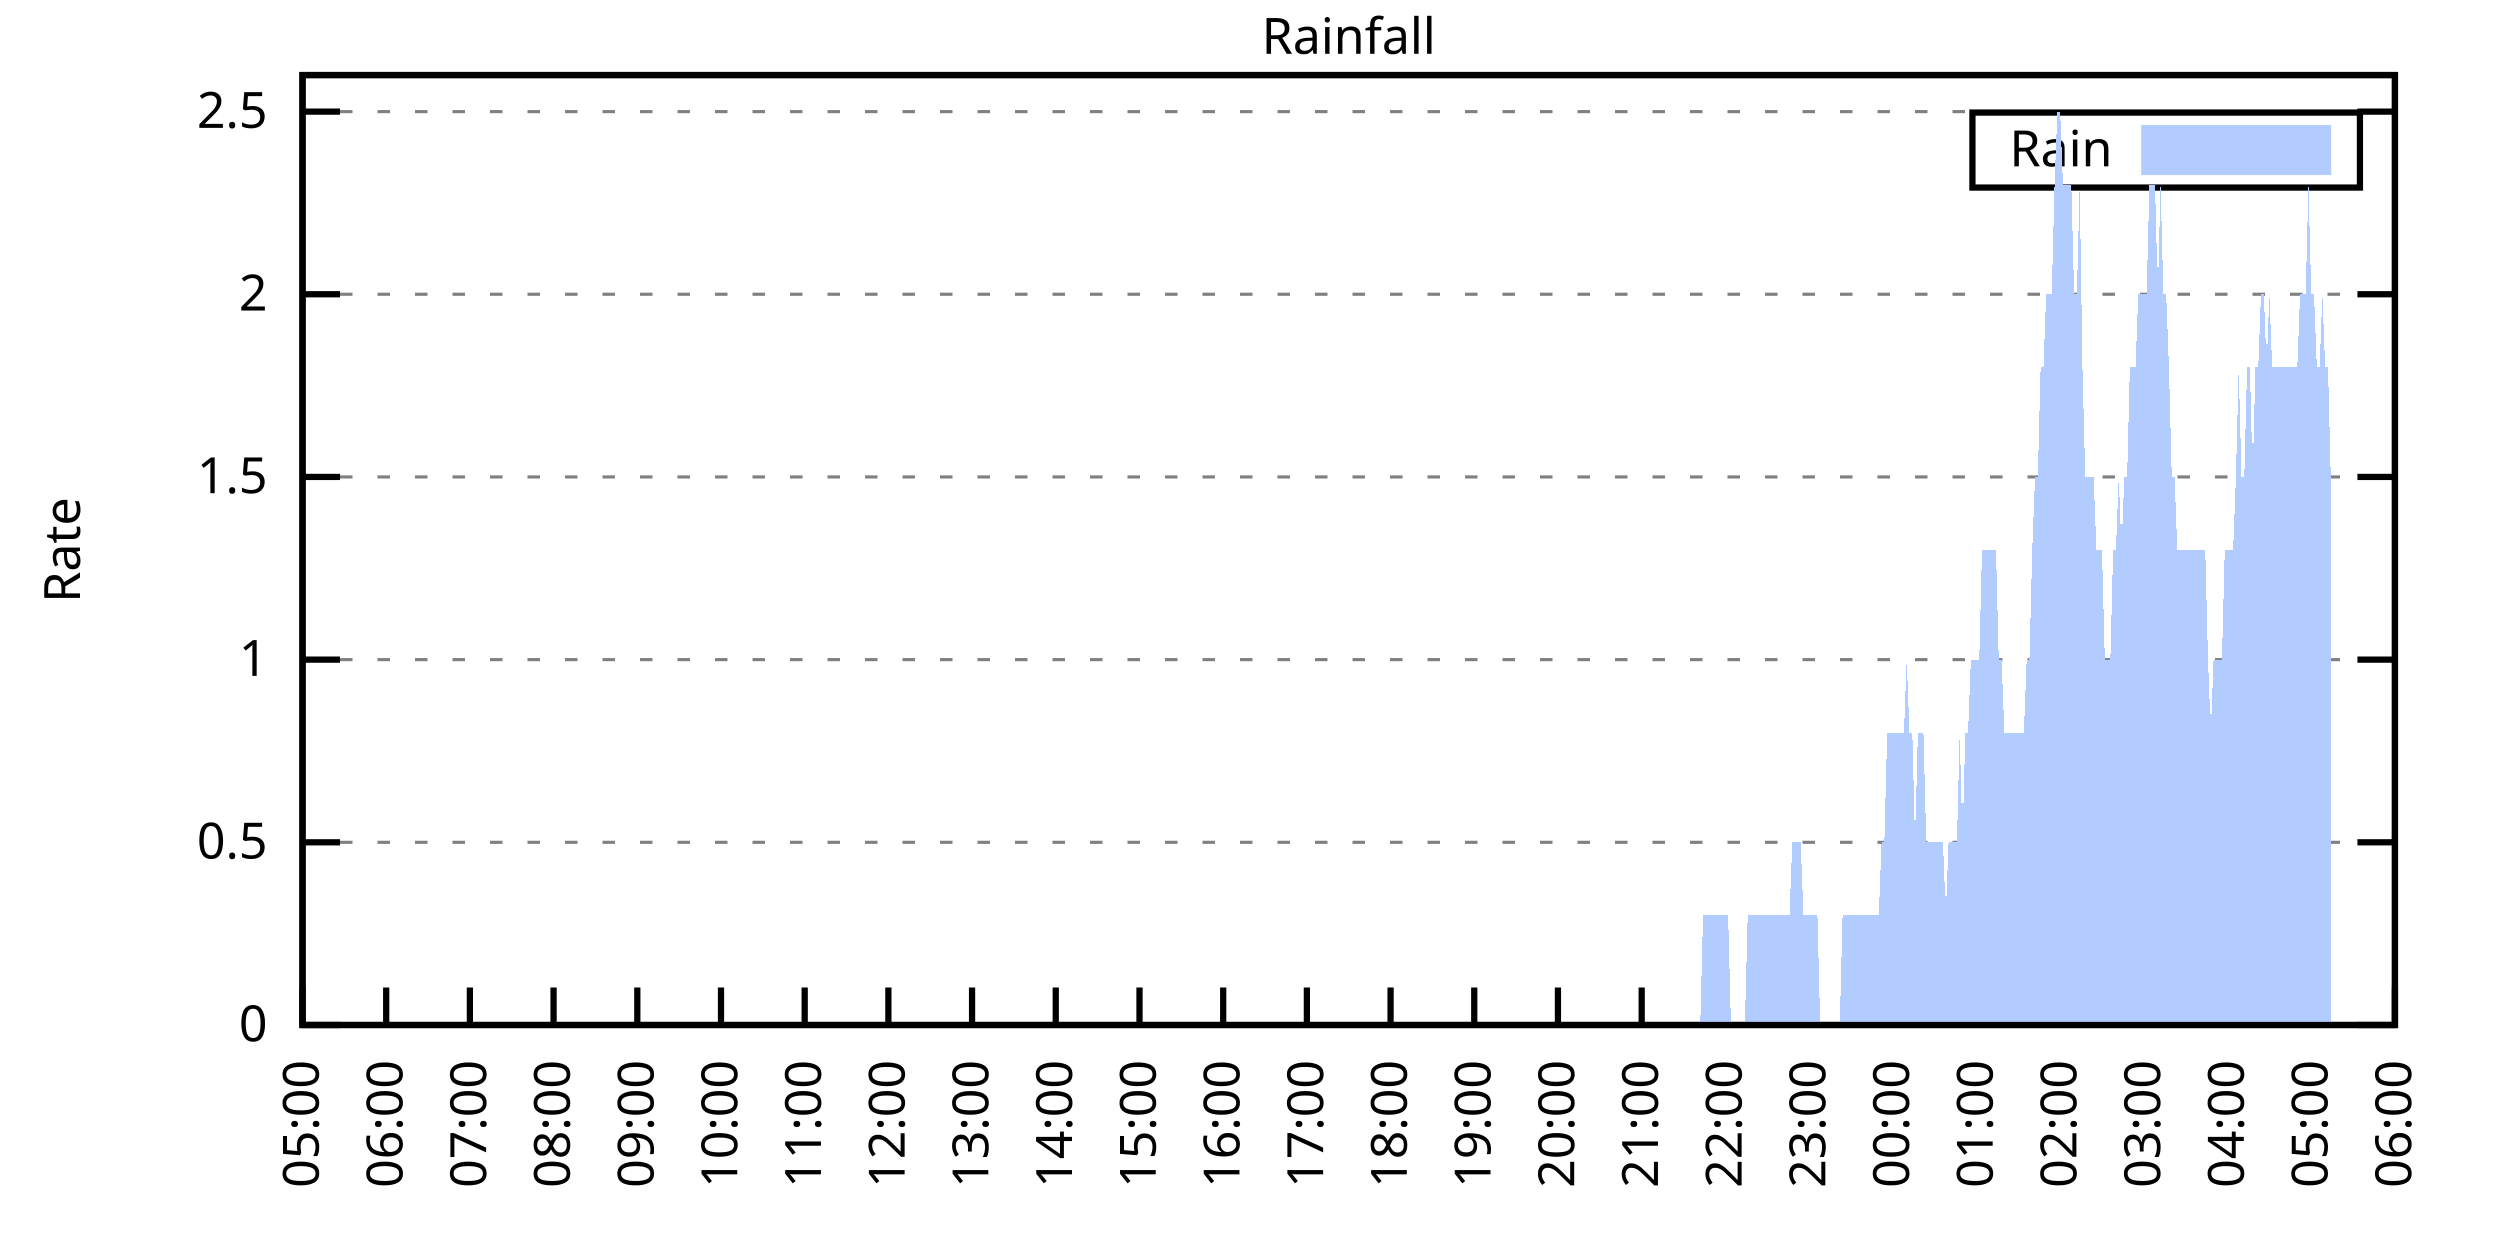
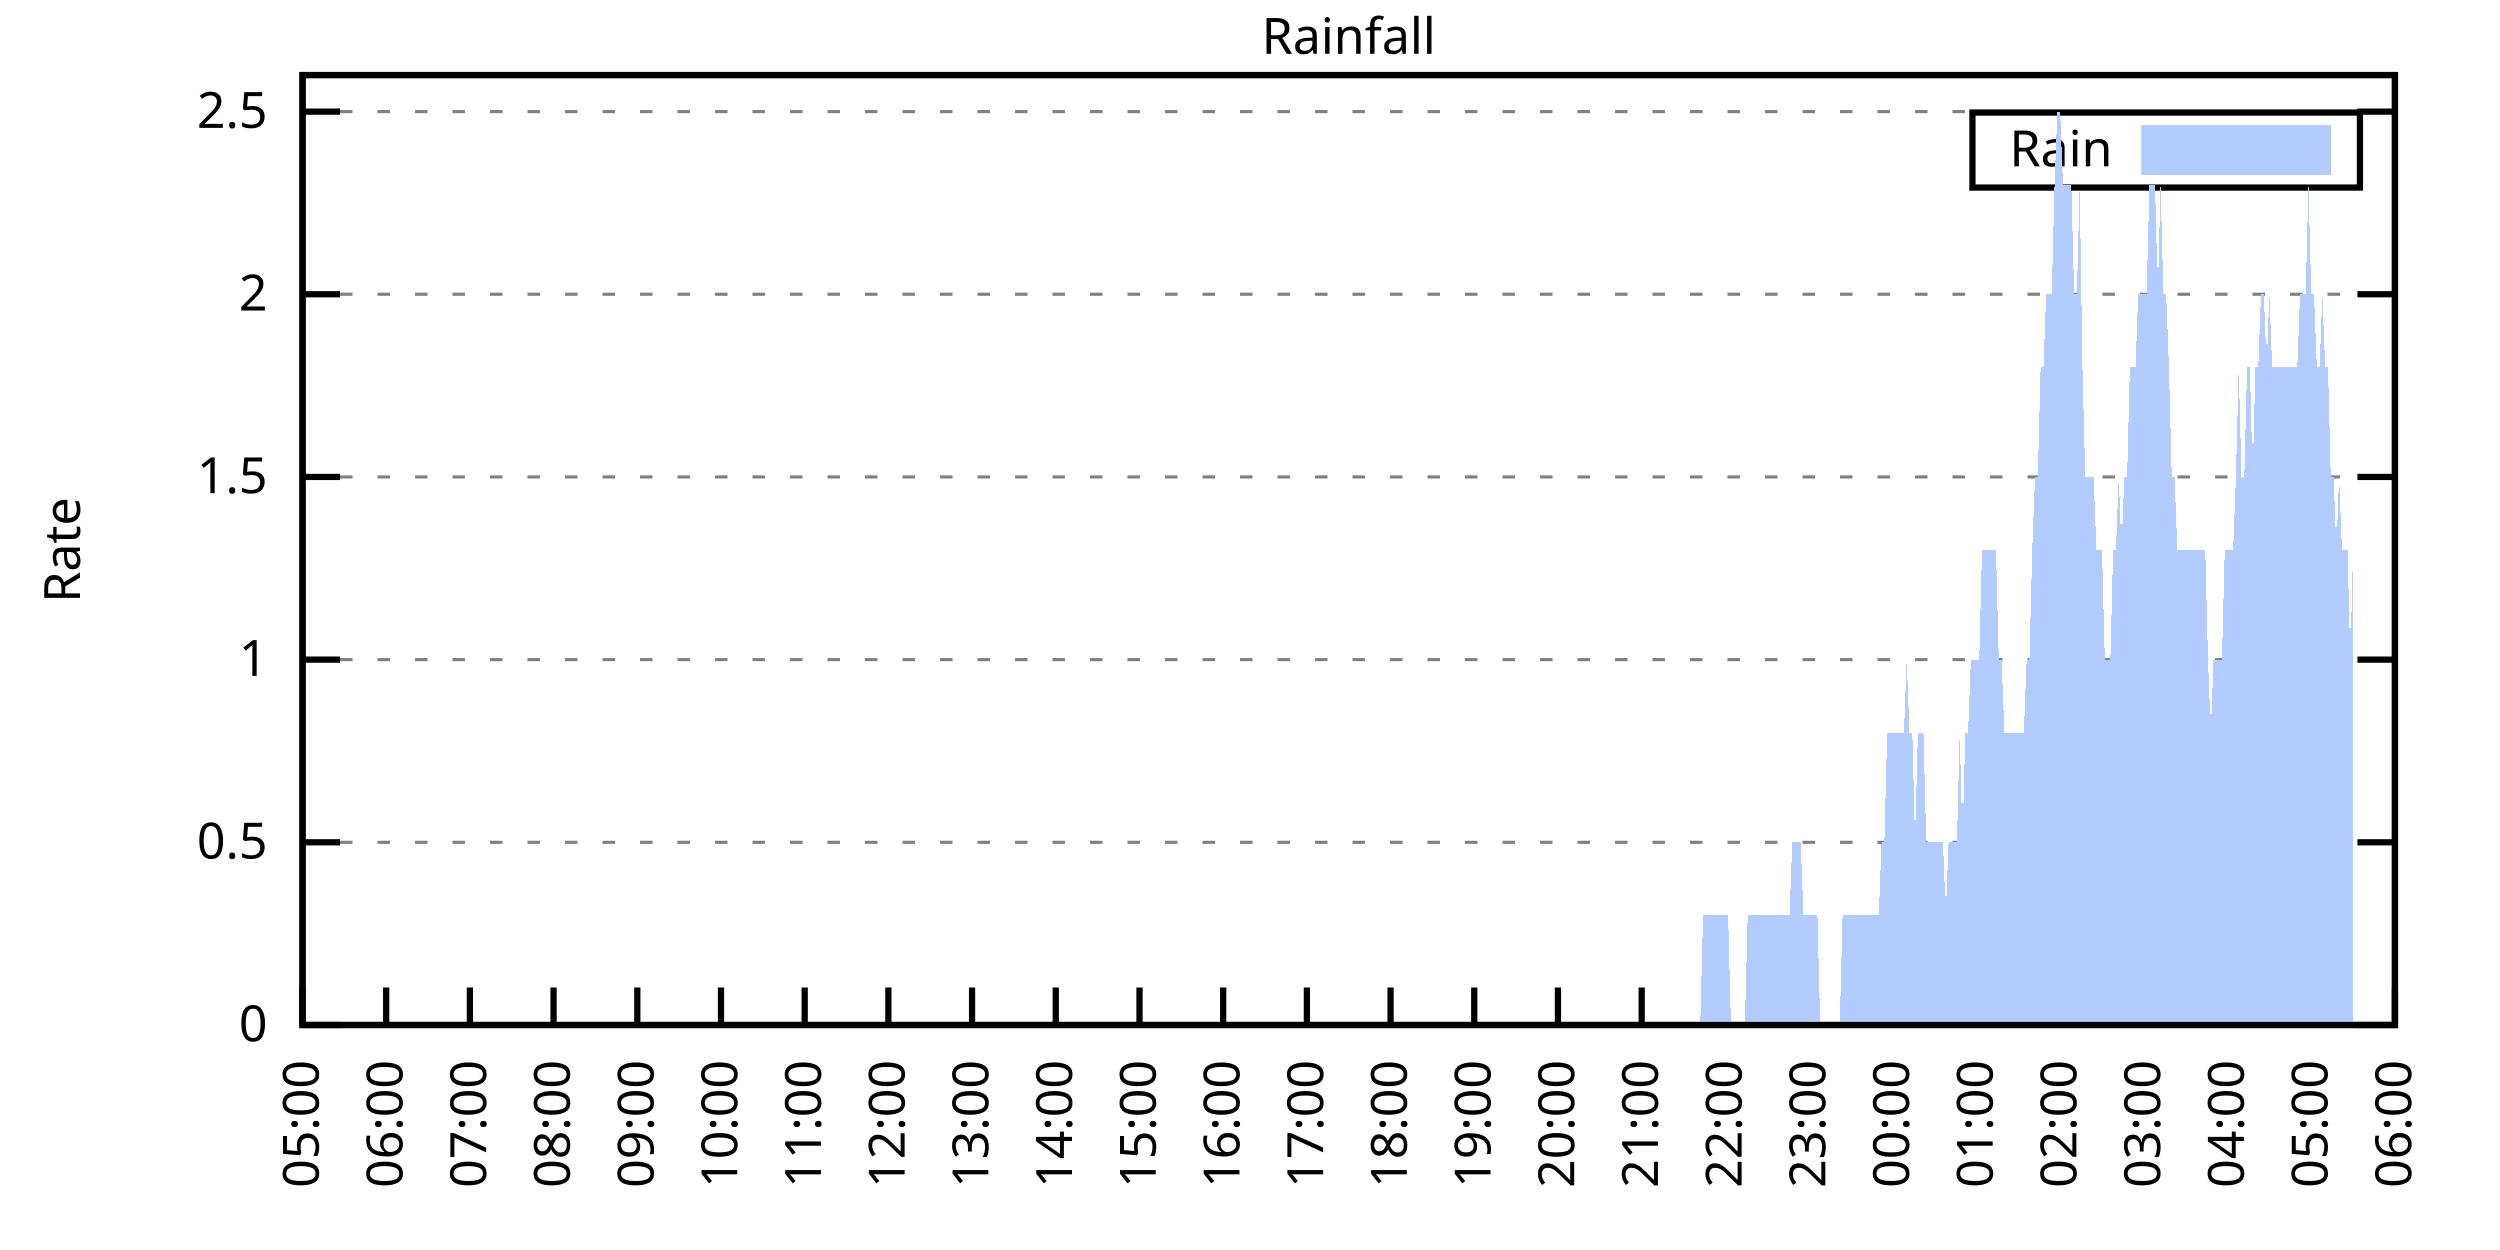
<svg xmlns="http://www.w3.org/2000/svg" xmlns:xlink="http://www.w3.org/1999/xlink" width="400" height="200" viewBox="0 0 400 200">
  <g id="gnuplot_canvas">
    <rect x="0" y="0" width="400" height="200" fill="none" />
    <defs>
      <circle id="gpDot" r="0.5" stroke-width="0.5" stroke="currentColor" />
      <path id="gpPt0" stroke-width="0.333" stroke="currentColor" d="M-1,0 h2 M0,-1 v2" />
      <path id="gpPt1" stroke-width="0.333" stroke="currentColor" d="M-1,-1 L1,1 M1,-1 L-1,1" />
      <path id="gpPt2" stroke-width="0.333" stroke="currentColor" d="M-1,0 L1,0 M0,-1 L0,1 M-1,-1 L1,1 M-1,1 L1,-1" />
      <rect id="gpPt3" stroke-width="0.333" stroke="currentColor" x="-1" y="-1" width="2" height="2" />
      <rect id="gpPt4" stroke-width="0.333" stroke="currentColor" fill="currentColor" x="-1" y="-1" width="2" height="2" />
      <circle id="gpPt5" stroke-width="0.333" stroke="currentColor" cx="0" cy="0" r="1" />
      <use xlink:href="#gpPt5" id="gpPt6" fill="currentColor" stroke="none" />
      <path id="gpPt7" stroke-width="0.333" stroke="currentColor" d="M0,-1.33 L-1.33,0.67 L1.33,0.67 z" />
      <use xlink:href="#gpPt7" id="gpPt8" fill="currentColor" stroke="none" />
      <use xlink:href="#gpPt7" id="gpPt9" stroke="currentColor" transform="rotate(180)" />
      <use xlink:href="#gpPt9" id="gpPt10" fill="currentColor" stroke="none" />
      <use xlink:href="#gpPt3" id="gpPt11" stroke="currentColor" transform="rotate(45)" />
      <use xlink:href="#gpPt11" id="gpPt12" fill="currentColor" stroke="none" />
      <path id="gpPt13" stroke-width="0.333" stroke="currentColor" d="M0,1.330 L1.265,0.411 L0.782,-1.067 L-0.782,-1.076 L-1.265,0.411 z" />
      <use xlink:href="#gpPt13" id="gpPt14" fill="currentColor" stroke="none" />
      <filter id="textbox" filterUnits="objectBoundingBox" x="0" y="0" height="1" width="1">
        <feFlood flood-color="white" flood-opacity="1" result="bgnd" />
        <feComposite in="SourceGraphic" in2="bgnd" operator="atop" />
      </filter>
      <filter id="greybox" filterUnits="objectBoundingBox" x="0" y="0" height="1" width="1">
        <feFlood flood-color="lightgrey" flood-opacity="1" result="grey" />
        <feComposite in="SourceGraphic" in2="grey" operator="atop" />
      </filter>
    </defs>
    <g fill="none" color="white" stroke="currentColor" stroke-width="1.00" stroke-linecap="butt" stroke-linejoin="miter">
</g>
    <g fill="none" color="black" stroke="currentColor" stroke-width="1.00" stroke-linecap="butt" stroke-linejoin="miter">
      <g stroke="none" shape-rendering="crispEdges">
        <polygon fill="rgb(255, 255, 255)" points="48.40,164.00 383.18,164.00 383.18,12.02 48.40,12.02 " />
      </g>
    </g>
    <g fill="none" color="black" stroke="currentColor" stroke-width="1.00" stroke-linecap="butt" stroke-linejoin="miter">
</g>
    <g fill="none" color="black" stroke="black" stroke-width="0.50" stroke-linecap="butt" stroke-linejoin="miter">
</g>
    <g fill="none" color="gray" stroke="currentColor" stroke-width="0.50" stroke-linecap="butt" stroke-linejoin="miter">
      <path stroke="gray" stroke-dasharray="2,4" class="gridline" d="M48.40,164.00 L383.19,164.00  " />
    </g>
    <g fill="none" color="gray" stroke="gray" stroke-width="1.00" stroke-linecap="butt" stroke-linejoin="miter">
</g>
    <g fill="none" color="black" stroke="currentColor" stroke-width="1.00" stroke-linecap="butt" stroke-linejoin="miter">
      <path stroke="black" d="M48.40,164.00 L54.40,164.00 M383.19,164.00 L377.19,164.00  " />
      <g transform="translate(42.80,166.60)" stroke="none" fill="black" font-family="Sans" font-size="8.00" text-anchor="end">
        <text>
          <tspan font-family="Sans"> 0</tspan>
        </text>
      </g>
    </g>
    <g fill="none" color="black" stroke="currentColor" stroke-width="1.00" stroke-linecap="butt" stroke-linejoin="miter">
</g>
    <g fill="none" color="black" stroke="black" stroke-width="0.50" stroke-linecap="butt" stroke-linejoin="miter">
</g>
    <g fill="none" color="gray" stroke="currentColor" stroke-width="0.50" stroke-linecap="butt" stroke-linejoin="miter">
      <path stroke="gray" stroke-dasharray="2,4" class="gridline" d="M48.40,134.77 L383.19,134.77  " />
    </g>
    <g fill="none" color="gray" stroke="gray" stroke-width="1.00" stroke-linecap="butt" stroke-linejoin="miter">
</g>
    <g fill="none" color="black" stroke="currentColor" stroke-width="1.00" stroke-linecap="butt" stroke-linejoin="miter">
      <path stroke="black" d="M48.40,134.77 L54.40,134.77 M383.19,134.77 L377.19,134.77  " />
      <g transform="translate(42.80,137.37)" stroke="none" fill="black" font-family="Sans" font-size="8.00" text-anchor="end">
        <text>
          <tspan font-family="Sans"> 0.5</tspan>
        </text>
      </g>
    </g>
    <g fill="none" color="black" stroke="currentColor" stroke-width="1.00" stroke-linecap="butt" stroke-linejoin="miter">
</g>
    <g fill="none" color="black" stroke="black" stroke-width="0.50" stroke-linecap="butt" stroke-linejoin="miter">
</g>
    <g fill="none" color="gray" stroke="currentColor" stroke-width="0.50" stroke-linecap="butt" stroke-linejoin="miter">
      <path stroke="gray" stroke-dasharray="2,4" class="gridline" d="M48.40,105.54 L383.19,105.54  " />
    </g>
    <g fill="none" color="gray" stroke="gray" stroke-width="1.00" stroke-linecap="butt" stroke-linejoin="miter">
</g>
    <g fill="none" color="black" stroke="currentColor" stroke-width="1.00" stroke-linecap="butt" stroke-linejoin="miter">
      <path stroke="black" d="M48.40,105.54 L54.40,105.54 M383.19,105.54 L377.19,105.54  " />
      <g transform="translate(42.80,108.14)" stroke="none" fill="black" font-family="Sans" font-size="8.00" text-anchor="end">
        <text>
          <tspan font-family="Sans"> 1</tspan>
        </text>
      </g>
    </g>
    <g fill="none" color="black" stroke="currentColor" stroke-width="1.00" stroke-linecap="butt" stroke-linejoin="miter">
</g>
    <g fill="none" color="black" stroke="black" stroke-width="0.50" stroke-linecap="butt" stroke-linejoin="miter">
</g>
    <g fill="none" color="gray" stroke="currentColor" stroke-width="0.50" stroke-linecap="butt" stroke-linejoin="miter">
      <path stroke="gray" stroke-dasharray="2,4" class="gridline" d="M48.40,76.31 L383.19,76.31  " />
    </g>
    <g fill="none" color="gray" stroke="gray" stroke-width="1.00" stroke-linecap="butt" stroke-linejoin="miter">
</g>
    <g fill="none" color="black" stroke="currentColor" stroke-width="1.00" stroke-linecap="butt" stroke-linejoin="miter">
      <path stroke="black" d="M48.40,76.31 L54.40,76.31 M383.19,76.31 L377.19,76.31  " />
      <g transform="translate(42.80,78.91)" stroke="none" fill="black" font-family="Sans" font-size="8.00" text-anchor="end">
        <text>
          <tspan font-family="Sans"> 1.5</tspan>
        </text>
      </g>
    </g>
    <g fill="none" color="black" stroke="currentColor" stroke-width="1.00" stroke-linecap="butt" stroke-linejoin="miter">
</g>
    <g fill="none" color="black" stroke="black" stroke-width="0.50" stroke-linecap="butt" stroke-linejoin="miter">
</g>
    <g fill="none" color="gray" stroke="currentColor" stroke-width="0.50" stroke-linecap="butt" stroke-linejoin="miter">
      <path stroke="gray" stroke-dasharray="2,4" class="gridline" d="M48.40,47.08 L383.19,47.08  " />
    </g>
    <g fill="none" color="gray" stroke="gray" stroke-width="1.00" stroke-linecap="butt" stroke-linejoin="miter">
</g>
    <g fill="none" color="black" stroke="currentColor" stroke-width="1.00" stroke-linecap="butt" stroke-linejoin="miter">
      <path stroke="black" d="M48.40,47.08 L54.40,47.08 M383.19,47.08 L377.19,47.08  " />
      <g transform="translate(42.80,49.68)" stroke="none" fill="black" font-family="Sans" font-size="8.00" text-anchor="end">
        <text>
          <tspan font-family="Sans"> 2</tspan>
        </text>
      </g>
    </g>
    <g fill="none" color="black" stroke="currentColor" stroke-width="1.00" stroke-linecap="butt" stroke-linejoin="miter">
</g>
    <g fill="none" color="black" stroke="black" stroke-width="0.50" stroke-linecap="butt" stroke-linejoin="miter">
</g>
    <g fill="none" color="gray" stroke="currentColor" stroke-width="0.50" stroke-linecap="butt" stroke-linejoin="miter">
      <path stroke="gray" stroke-dasharray="2,4" class="gridline" d="M48.40,17.86 L383.19,17.86  " />
    </g>
    <g fill="none" color="gray" stroke="gray" stroke-width="1.00" stroke-linecap="butt" stroke-linejoin="miter">
</g>
    <g fill="none" color="black" stroke="currentColor" stroke-width="1.00" stroke-linecap="butt" stroke-linejoin="miter">
      <path stroke="black" d="M48.40,17.86 L54.40,17.86 M383.19,17.86 L377.19,17.86  " />
      <g transform="translate(42.80,20.46)" stroke="none" fill="black" font-family="Sans" font-size="8.00" text-anchor="end">
        <text>
          <tspan font-family="Sans"> 2.5</tspan>
        </text>
      </g>
    </g>
    <g fill="none" color="black" stroke="currentColor" stroke-width="1.00" stroke-linecap="butt" stroke-linejoin="miter">
      <path stroke="black" d="M48.40,164.00 L48.40,158.00  " />
      <g transform="translate(51.00,169.60) rotate(270.00)" stroke="none" fill="black" font-family="Sans" font-size="8.00" text-anchor="end">
        <text>
          <tspan font-family="Sans">05:00</tspan>
        </text>
      </g>
    </g>
    <g fill="none" color="black" stroke="currentColor" stroke-width="1.00" stroke-linecap="butt" stroke-linejoin="miter">
      <path stroke="black" d="M61.79,164.00 L61.79,158.00  " />
      <g transform="translate(64.39,169.60) rotate(270.00)" stroke="none" fill="black" font-family="Sans" font-size="8.00" text-anchor="end">
        <text>
          <tspan font-family="Sans">06:00</tspan>
        </text>
      </g>
    </g>
    <g fill="none" color="black" stroke="currentColor" stroke-width="1.00" stroke-linecap="butt" stroke-linejoin="miter">
      <path stroke="black" d="M75.18,164.00 L75.18,158.00  " />
      <g transform="translate(77.78,169.60) rotate(270.00)" stroke="none" fill="black" font-family="Sans" font-size="8.00" text-anchor="end">
        <text>
          <tspan font-family="Sans">07:00</tspan>
        </text>
      </g>
    </g>
    <g fill="none" color="black" stroke="currentColor" stroke-width="1.00" stroke-linecap="butt" stroke-linejoin="miter">
      <path stroke="black" d="M88.57,164.00 L88.57,158.00  " />
      <g transform="translate(91.17,169.60) rotate(270.00)" stroke="none" fill="black" font-family="Sans" font-size="8.00" text-anchor="end">
        <text>
          <tspan font-family="Sans">08:00</tspan>
        </text>
      </g>
    </g>
    <g fill="none" color="black" stroke="currentColor" stroke-width="1.00" stroke-linecap="butt" stroke-linejoin="miter">
      <path stroke="black" d="M101.97,164.00 L101.97,158.00  " />
      <g transform="translate(104.57,169.60) rotate(270.00)" stroke="none" fill="black" font-family="Sans" font-size="8.00" text-anchor="end">
        <text>
          <tspan font-family="Sans">09:00</tspan>
        </text>
      </g>
    </g>
    <g fill="none" color="black" stroke="currentColor" stroke-width="1.00" stroke-linecap="butt" stroke-linejoin="miter">
      <path stroke="black" d="M115.36,164.00 L115.36,158.00  " />
      <g transform="translate(117.96,169.60) rotate(270.00)" stroke="none" fill="black" font-family="Sans" font-size="8.00" text-anchor="end">
        <text>
          <tspan font-family="Sans">10:00</tspan>
        </text>
      </g>
    </g>
    <g fill="none" color="black" stroke="currentColor" stroke-width="1.00" stroke-linecap="butt" stroke-linejoin="miter">
      <path stroke="black" d="M128.75,164.00 L128.75,158.00  " />
      <g transform="translate(131.35,169.60) rotate(270.00)" stroke="none" fill="black" font-family="Sans" font-size="8.00" text-anchor="end">
        <text>
          <tspan font-family="Sans">11:00</tspan>
        </text>
      </g>
    </g>
    <g fill="none" color="black" stroke="currentColor" stroke-width="1.00" stroke-linecap="butt" stroke-linejoin="miter">
      <path stroke="black" d="M142.14,164.00 L142.14,158.00  " />
      <g transform="translate(144.74,169.60) rotate(270.00)" stroke="none" fill="black" font-family="Sans" font-size="8.00" text-anchor="end">
        <text>
          <tspan font-family="Sans">12:00</tspan>
        </text>
      </g>
    </g>
    <g fill="none" color="black" stroke="currentColor" stroke-width="1.00" stroke-linecap="butt" stroke-linejoin="miter">
      <path stroke="black" d="M155.53,164.00 L155.53,158.00  " />
      <g transform="translate(158.13,169.60) rotate(270.00)" stroke="none" fill="black" font-family="Sans" font-size="8.00" text-anchor="end">
        <text>
          <tspan font-family="Sans">13:00</tspan>
        </text>
      </g>
    </g>
    <g fill="none" color="black" stroke="currentColor" stroke-width="1.00" stroke-linecap="butt" stroke-linejoin="miter">
      <path stroke="black" d="M168.92,164.00 L168.92,158.00  " />
      <g transform="translate(171.52,169.60) rotate(270.00)" stroke="none" fill="black" font-family="Sans" font-size="8.00" text-anchor="end">
        <text>
          <tspan font-family="Sans">14:00</tspan>
        </text>
      </g>
    </g>
    <g fill="none" color="black" stroke="currentColor" stroke-width="1.00" stroke-linecap="butt" stroke-linejoin="miter">
      <path stroke="black" d="M182.32,164.00 L182.32,158.00  " />
      <g transform="translate(184.92,169.60) rotate(270.00)" stroke="none" fill="black" font-family="Sans" font-size="8.00" text-anchor="end">
        <text>
          <tspan font-family="Sans">15:00</tspan>
        </text>
      </g>
    </g>
    <g fill="none" color="black" stroke="currentColor" stroke-width="1.00" stroke-linecap="butt" stroke-linejoin="miter">
      <path stroke="black" d="M195.71,164.00 L195.71,158.00  " />
      <g transform="translate(198.31,169.60) rotate(270.00)" stroke="none" fill="black" font-family="Sans" font-size="8.00" text-anchor="end">
        <text>
          <tspan font-family="Sans">16:00</tspan>
        </text>
      </g>
    </g>
    <g fill="none" color="black" stroke="currentColor" stroke-width="1.00" stroke-linecap="butt" stroke-linejoin="miter">
      <path stroke="black" d="M209.10,164.00 L209.10,158.00  " />
      <g transform="translate(211.70,169.60) rotate(270.00)" stroke="none" fill="black" font-family="Sans" font-size="8.00" text-anchor="end">
        <text>
          <tspan font-family="Sans">17:00</tspan>
        </text>
      </g>
    </g>
    <g fill="none" color="black" stroke="currentColor" stroke-width="1.00" stroke-linecap="butt" stroke-linejoin="miter">
      <path stroke="black" d="M222.49,164.00 L222.49,158.00  " />
      <g transform="translate(225.09,169.60) rotate(270.00)" stroke="none" fill="black" font-family="Sans" font-size="8.00" text-anchor="end">
        <text>
          <tspan font-family="Sans">18:00</tspan>
        </text>
      </g>
    </g>
    <g fill="none" color="black" stroke="currentColor" stroke-width="1.00" stroke-linecap="butt" stroke-linejoin="miter">
      <path stroke="black" d="M235.88,164.00 L235.88,158.00  " />
      <g transform="translate(238.48,169.60) rotate(270.00)" stroke="none" fill="black" font-family="Sans" font-size="8.00" text-anchor="end">
        <text>
          <tspan font-family="Sans">19:00</tspan>
        </text>
      </g>
    </g>
    <g fill="none" color="black" stroke="currentColor" stroke-width="1.00" stroke-linecap="butt" stroke-linejoin="miter">
      <path stroke="black" d="M249.27,164.00 L249.27,158.00  " />
      <g transform="translate(251.87,169.60) rotate(270.00)" stroke="none" fill="black" font-family="Sans" font-size="8.00" text-anchor="end">
        <text>
          <tspan font-family="Sans">20:00</tspan>
        </text>
      </g>
    </g>
    <g fill="none" color="black" stroke="currentColor" stroke-width="1.00" stroke-linecap="butt" stroke-linejoin="miter">
      <path stroke="black" d="M262.67,164.00 L262.67,158.00  " />
      <g transform="translate(265.27,169.60) rotate(270.00)" stroke="none" fill="black" font-family="Sans" font-size="8.00" text-anchor="end">
        <text>
          <tspan font-family="Sans">21:00</tspan>
        </text>
      </g>
    </g>
    <g fill="none" color="black" stroke="currentColor" stroke-width="1.00" stroke-linecap="butt" stroke-linejoin="miter">
      <path stroke="black" d="M276.06,164.00 L276.06,158.00  " />
      <g transform="translate(278.66,169.60) rotate(270.00)" stroke="none" fill="black" font-family="Sans" font-size="8.00" text-anchor="end">
        <text>
          <tspan font-family="Sans">22:00</tspan>
        </text>
      </g>
    </g>
    <g fill="none" color="black" stroke="currentColor" stroke-width="1.00" stroke-linecap="butt" stroke-linejoin="miter">
      <path stroke="black" d="M289.45,164.00 L289.45,158.00  " />
      <g transform="translate(292.05,169.60) rotate(270.00)" stroke="none" fill="black" font-family="Sans" font-size="8.00" text-anchor="end">
        <text>
          <tspan font-family="Sans">23:00</tspan>
        </text>
      </g>
    </g>
    <g fill="none" color="black" stroke="currentColor" stroke-width="1.00" stroke-linecap="butt" stroke-linejoin="miter">
      <path stroke="black" d="M302.84,164.00 L302.84,158.00  " />
      <g transform="translate(305.44,169.60) rotate(270.00)" stroke="none" fill="black" font-family="Sans" font-size="8.00" text-anchor="end">
        <text>
          <tspan font-family="Sans">00:00</tspan>
        </text>
      </g>
    </g>
    <g fill="none" color="black" stroke="currentColor" stroke-width="1.00" stroke-linecap="butt" stroke-linejoin="miter">
      <path stroke="black" d="M316.23,164.00 L316.23,158.00  " />
      <g transform="translate(318.83,169.60) rotate(270.00)" stroke="none" fill="black" font-family="Sans" font-size="8.00" text-anchor="end">
        <text>
          <tspan font-family="Sans">01:00</tspan>
        </text>
      </g>
    </g>
    <g fill="none" color="black" stroke="currentColor" stroke-width="1.00" stroke-linecap="butt" stroke-linejoin="miter">
      <path stroke="black" d="M329.62,164.00 L329.62,158.00  " />
      <g transform="translate(332.22,169.60) rotate(270.00)" stroke="none" fill="black" font-family="Sans" font-size="8.00" text-anchor="end">
        <text>
          <tspan font-family="Sans">02:00</tspan>
        </text>
      </g>
    </g>
    <g fill="none" color="black" stroke="currentColor" stroke-width="1.00" stroke-linecap="butt" stroke-linejoin="miter">
      <path stroke="black" d="M343.02,164.00 L343.02,158.00  " />
      <g transform="translate(345.62,169.60) rotate(270.00)" stroke="none" fill="black" font-family="Sans" font-size="8.00" text-anchor="end">
        <text>
          <tspan font-family="Sans">03:00</tspan>
        </text>
      </g>
    </g>
    <g fill="none" color="black" stroke="currentColor" stroke-width="1.00" stroke-linecap="butt" stroke-linejoin="miter">
      <path stroke="black" d="M356.41,164.00 L356.41,158.00  " />
      <g transform="translate(359.01,169.60) rotate(270.00)" stroke="none" fill="black" font-family="Sans" font-size="8.00" text-anchor="end">
        <text>
          <tspan font-family="Sans">04:00</tspan>
        </text>
      </g>
    </g>
    <g fill="none" color="black" stroke="currentColor" stroke-width="1.00" stroke-linecap="butt" stroke-linejoin="miter">
      <path stroke="black" d="M369.80,164.00 L369.80,158.00  " />
      <g transform="translate(372.40,169.60) rotate(270.00)" stroke="none" fill="black" font-family="Sans" font-size="8.00" text-anchor="end">
        <text>
          <tspan font-family="Sans">05:00</tspan>
        </text>
      </g>
    </g>
    <g fill="none" color="black" stroke="currentColor" stroke-width="1.00" stroke-linecap="butt" stroke-linejoin="miter">
      <path stroke="black" d="M383.19,164.00 L383.19,158.00  " />
      <g transform="translate(385.79,169.60) rotate(270.00)" stroke="none" fill="black" font-family="Sans" font-size="8.00" text-anchor="end">
        <text>
          <tspan font-family="Sans">06:00</tspan>
        </text>
      </g>
    </g>
    <g fill="none" color="black" stroke="currentColor" stroke-width="1.00" stroke-linecap="butt" stroke-linejoin="miter">
</g>
    <g fill="none" color="black" stroke="currentColor" stroke-width="1.00" stroke-linecap="butt" stroke-linejoin="miter">
      <path stroke="black" d="M48.40,12.01 L48.40,164.00 L383.19,164.00 L383.19,12.01 L48.40,12.01 Z  " />
    </g>
    <g fill="none" color="black" stroke="currentColor" stroke-width="1.00" stroke-linecap="butt" stroke-linejoin="miter">
</g>
    <g fill="none" color="black" stroke="currentColor" stroke-width="1.00" stroke-linecap="butt" stroke-linejoin="miter">
      <path stroke="black" d="M315.59,30.01 L315.59,18.01 L377.59,18.01 L377.59,30.01 L315.59,30.01 Z  " />
    </g>
    <g id="Rainfall_plot_1">
      <g fill="none" color="white" stroke="black" stroke-width="2.00" stroke-linecap="butt" stroke-linejoin="miter">
</g>
      <g fill="none" color="black" stroke="currentColor" stroke-width="2.00" stroke-linecap="butt" stroke-linejoin="miter">
        <g transform="translate(337.99,26.61)" stroke="none" fill="black" font-family="Sans" font-size="8.00" text-anchor="end">
          <text>
            <tspan font-family="Sans">Rain</tspan>
          </text>
        </g>
      </g>
      <g fill="none" color="black" stroke="currentColor" stroke-width="2.00" stroke-linecap="butt" stroke-linejoin="miter">
        <g stroke="none" shape-rendering="crispEdges">
          <polygon fill="rgb(178, 204, 255)" points="343.59,27.01 371.99,27.01 371.99,21.01 343.59,21.01 " />
        </g>
        <path stroke="rgb(178, 204, 255)" d="M343.59,27.01 L371.99,27.01 L371.99,21.01 L343.59,21.01 L343.59,27.01 Z  " />
      </g>
      <g fill="none" color="black" stroke="currentColor" stroke-width="2.00" stroke-linecap="butt" stroke-linejoin="miter">
        <g stroke="none" shape-rendering="crispEdges">
-           <polygon fill="rgb(178, 204, 255)" points="51.97,164.00 52.42,164.00 52.86,164.00 53.31,164.00 53.76,164.00 54.20,164.00 54.65,164.00 55.10,164.00 55.54,164.00 55.99,164.00 56.43,164.00 56.88,164.00 57.33,164.00 57.77,164.00 58.22,164.00 58.67,164.00 59.11,164.00 59.56,164.00 60.01,164.00 60.45,164.00 60.90,164.00 61.35,164.00 61.79,164.00 62.24,164.00 62.68,164.00 63.13,164.00 63.58,164.00 64.02,164.00 64.47,164.00 64.92,164.00 65.36,164.00 65.81,164.00 66.26,164.00 66.70,164.00 67.15,164.00 67.59,164.00 68.04,164.00 68.49,164.00 68.93,164.00 69.38,164.00 69.83,164.00 70.27,164.00 70.72,164.00 71.17,164.00 71.61,164.00 72.06,164.00 72.50,164.00 72.95,164.00 73.40,164.00 73.84,164.00 74.29,164.00 74.74,164.00 75.18,164.00 75.63,164.00 76.08,164.00 76.52,164.00 76.97,164.00 77.42,164.00 77.86,164.00 78.31,164.00 78.75,164.00 79.20,164.00 79.65,164.00 80.09,164.00 80.54,164.00 80.99,164.00 81.43,164.00 81.88,164.00 82.33,164.00 82.77,164.00 83.22,164.00 83.66,164.00 84.11,164.00 84.56,164.00 85.00,164.00 85.45,164.00 85.90,164.00 86.34,164.00 86.79,164.00 87.24,164.00 87.68,164.00 88.13,164.00 88.57,164.00 89.02,164.00 89.47,164.00 89.91,164.00 90.36,164.00 90.81,164.00 91.25,164.00 91.70,164.00 92.15,164.00 92.59,164.00 93.04,164.00 93.49,164.00 93.93,164.00 94.38,164.00 94.82,164.00 95.27,164.00 95.72,164.00 96.16,164.00 96.61,164.00 97.06,164.00 97.50,164.00 97.95,164.00 98.40,164.00 98.84,164.00 99.29,164.00 99.73,164.00 100.18,164.00 100.63,164.00 101.07,164.00 101.52,164.00 101.97,164.00 102.41,164.00 102.86,164.00 103.31,164.00 103.75,164.00 104.20,164.00 104.64,164.00 105.09,164.00 105.54,164.00 105.98,164.00 106.43,164.00 106.88,164.00 107.32,164.00 107.77,164.00 108.22,164.00 108.66,164.00 109.11,164.00 109.55,164.00 110.00,164.00 110.45,164.00 110.89,164.00 111.34,164.00 111.79,164.00 112.23,164.00 112.68,164.00 113.13,164.00 113.57,164.00 114.02,164.00 114.47,164.00 114.91,164.00 115.36,164.00 115.80,164.00 116.25,164.00 116.70,164.00 117.14,164.00 117.59,164.00 118.04,164.00 118.48,164.00 118.93,164.00 119.38,164.00 119.82,164.00 120.27,164.00 120.71,164.00 121.16,164.00 121.61,164.00 122.05,164.00 122.50,164.00 122.95,164.00 123.39,164.00 123.84,164.00 124.29,164.00 124.73,164.00 125.18,164.00 125.62,164.00 126.07,164.00 126.52,164.00 126.96,164.00 127.41,164.00 127.86,164.00 128.30,164.00 128.75,164.00 129.20,164.00 129.64,164.00 130.09,164.00 130.54,164.00 130.98,164.00 131.43,164.00 131.87,164.00 132.32,164.00 132.77,164.00 133.21,164.00 133.66,164.00 134.11,164.00 134.55,164.00 135.00,164.00 135.45,164.00 135.89,164.00 136.34,164.00 136.78,164.00 137.23,164.00 137.68,164.00 138.12,164.00 138.57,164.00 139.02,164.00 139.46,164.00 139.91,164.00 140.36,164.00 140.80,164.00 141.25,164.00 141.69,164.00 142.14,164.00 142.59,164.00 143.03,164.00 143.48,164.00 143.93,164.00 144.37,164.00 144.82,164.00 145.27,164.00 145.71,164.00 146.16,164.00 146.61,164.00 147.05,164.00 147.50,164.00 147.94,164.00 148.39,164.00 148.84,164.00 149.28,164.00 149.73,164.00 150.18,164.00 150.62,164.00 151.07,164.00 151.52,164.00 151.96,164.00 152.41,164.00 152.85,164.00 153.30,164.00 153.75,164.00 154.19,164.00 154.64,164.00 155.09,164.00 155.53,164.00 155.98,164.00 156.43,164.00 156.87,164.00 157.32,164.00 157.76,164.00 158.21,164.00 158.66,164.00 159.10,164.00 159.55,164.00 160.00,164.00 160.44,164.00 160.89,164.00 161.34,164.00 161.78,164.00 162.23,164.00 162.67,164.00 163.12,164.00 163.57,164.00 164.01,164.00 164.46,164.00 164.91,164.00 165.35,164.00 165.80,164.00 166.25,164.00 166.69,164.00 167.14,164.00 167.59,164.00 168.03,164.00 168.48,164.00 168.92,164.00 169.37,164.00 169.82,164.00 170.26,164.00 170.71,164.00 171.16,164.00 171.60,164.00 172.05,164.00 172.50,164.00 172.94,164.00 173.39,164.00 173.83,164.00 174.28,164.00 174.73,164.00 175.17,164.00 175.62,164.00 176.07,164.00 176.51,164.00 176.96,164.00 177.41,164.00 177.85,164.00 178.30,164.00 178.74,164.00 179.19,164.00 179.64,164.00 180.08,164.00 180.53,164.00 180.98,164.00 181.42,164.00 181.87,164.00 182.32,164.00 182.76,164.00 183.21,164.00 183.66,164.00 184.10,164.00 184.55,164.00 184.99,164.00 185.44,164.00 185.89,164.00 186.33,164.00 186.78,164.00 187.23,164.00 187.67,164.00 188.12,164.00 188.57,164.00 189.01,164.00 189.46,164.00 189.90,164.00 190.35,164.00 190.80,164.00 191.24,164.00 191.69,164.00 192.14,164.00 192.58,164.00 193.03,164.00 193.48,164.00 193.92,164.00 194.37,164.00 194.81,164.00 195.26,164.00 195.71,164.00 196.15,164.00 196.60,164.00 197.05,164.00 197.49,164.00 197.94,164.00 198.39,164.00 198.83,164.00 199.28,164.00 199.73,164.00 200.17,164.00 200.62,164.00 201.06,164.00 201.51,164.00 201.96,164.00 202.40,164.00 202.85,164.00 203.30,164.00 203.74,164.00 204.19,164.00 204.64,164.00 205.08,164.00 205.53,164.00 205.97,164.00 206.42,164.00 206.87,164.00 207.31,164.00 207.76,164.00 208.21,164.00 208.65,164.00 209.10,164.00 209.55,164.00 209.99,164.00 210.44,164.00 210.88,164.00 211.33,164.00 211.78,164.00 212.22,164.00 212.67,164.00 213.12,164.00 213.56,164.00 214.01,164.00 214.46,164.00 214.90,164.00 215.35,164.00 215.80,164.00 216.24,164.00 216.69,164.00 217.13,164.00 217.58,164.00 218.03,164.00 218.47,164.00 218.92,164.00 219.37,164.00 219.81,164.00 220.26,164.00 220.71,164.00 221.15,164.00 221.60,164.00 222.04,164.00 222.49,164.00 222.94,164.00 223.38,164.00 223.83,164.00 224.28,164.00 224.72,164.00 225.17,164.00 225.62,164.00 226.06,164.00 226.51,164.00 226.95,164.00 227.40,164.00 227.85,164.00 228.29,164.00 228.74,164.00 229.19,164.00 229.63,164.00 230.08,164.00 230.53,164.00 230.97,164.00 231.42,164.00 231.86,164.00 232.31,164.00 232.76,164.00 233.20,164.00 233.65,164.00 234.10,164.00 234.54,164.00 234.99,164.00 235.44,164.00 235.88,164.00 236.33,164.00 236.78,164.00 237.22,164.00 237.67,164.00 238.11,164.00 238.56,164.00 239.01,164.00 239.45,164.00 239.90,164.00 240.35,164.00 240.79,164.00 241.24,164.00 241.69,164.00 242.13,164.00 242.58,164.00 243.02,164.00 243.47,164.00 243.92,164.00 244.36,164.00 244.81,164.00 245.26,164.00 245.70,164.00 246.15,164.00 246.60,164.00 247.04,164.00 247.49,164.00 247.93,164.00 248.38,164.00 248.83,164.00 249.27,164.00 249.72,164.00 250.17,164.00 250.61,164.00 251.06,164.00 251.51,164.00 251.95,164.00 252.40,164.00 252.85,164.00 253.29,164.00 253.74,164.00 254.18,164.00 254.63,164.00 255.08,164.00 255.52,164.00 255.97,164.00 256.42,164.00 256.86,164.00 257.31,164.00 257.76,164.00 258.20,164.00 258.65,164.00 259.09,164.00 259.54,164.00 259.99,164.00 260.43,164.00 260.88,164.00 261.33,164.00 261.77,164.00 262.22,164.00 262.67,164.00 263.11,164.00 263.56,164.00 264.00,164.00 264.45,164.00 264.90,164.00 265.34,164.00 265.79,164.00 266.24,164.00 266.68,164.00 267.13,164.00 267.58,164.00 268.02,164.00 268.47,164.00 268.92,164.00 269.36,164.00 269.81,164.00 270.25,164.00 270.70,164.00 271.15,164.00 271.59,164.00 272.04,164.00 272.49,146.46 272.93,146.46 273.38,146.46 273.83,146.46 274.27,146.46 274.72,146.46 275.16,146.46 275.61,146.46 276.06,146.46 276.50,146.46 276.95,164.00 277.40,164.00 277.84,164.00 278.29,164.00 278.74,164.00 279.18,164.00 279.63,146.46 280.07,146.46 280.52,146.46 280.97,146.46 281.41,146.46 281.86,146.46 282.31,146.46 282.75,146.46 283.20,146.46 283.65,146.46 284.09,146.46 284.54,146.46 284.98,146.46 285.43,146.46 285.88,146.46 286.32,146.46 286.77,134.77 287.22,134.77 287.66,134.77 288.11,134.77 288.56,146.46 289.00,146.46 289.45,146.46 289.90,146.46 290.34,146.46 290.79,146.46 291.23,164.00 291.68,164.00 292.13,164.00 292.57,164.00 293.02,164.00 293.47,164.00 293.91,164.00 294.36,164.00 294.81,146.46 295.25,146.46 295.70,146.46 296.14,146.46 296.59,146.46 297.04,146.46 297.48,146.46 297.93,146.46 298.38,146.46 298.82,146.46 299.27,146.46 299.72,146.46 300.16,146.46 300.61,146.46 301.05,134.77 301.50,134.77 301.95,117.23 302.39,117.23 302.84,117.23 303.29,117.23 303.73,117.23 304.18,117.23 304.63,117.23 305.07,105.54 305.52,117.23 305.97,117.23 306.41,134.77 306.86,117.23 307.30,117.23 307.75,117.23 308.20,134.77 308.64,134.77 309.09,134.77 309.54,134.77 309.98,134.77 310.43,134.77 310.88,134.77 311.32,146.46 311.77,134.77 312.21,134.77 312.66,134.77 313.11,134.77 313.55,117.23 314.00,134.77 314.45,117.23 314.89,117.23 315.34,105.54 315.79,105.54 316.23,105.54 316.68,105.54 317.12,88.00 317.57,88.00 318.02,88.00 318.46,88.00 318.91,88.00 319.36,88.00 319.80,105.54 320.25,105.54 320.70,117.23 321.14,117.23 321.59,117.23 322.04,117.23 322.48,117.23 322.93,117.23 323.37,117.23 323.82,117.23 324.27,105.54 324.71,105.54 325.16,88.00 325.61,76.31 326.05,76.31 326.50,58.78 326.95,58.78 327.39,47.08 327.84,47.08 328.28,47.08 328.73,29.55 329.18,17.86 329.62,17.86 330.07,29.55 330.52,29.55 330.96,29.55 331.41,29.55 331.86,47.08 332.30,47.08 332.75,29.55 333.19,58.78 333.64,76.31 334.09,76.31 334.53,76.31 334.98,76.31 335.43,88.00 335.87,88.00 336.32,88.00 336.77,105.54 337.21,105.54 337.66,105.54 338.10,88.00 338.55,88.00 339.00,76.31 339.44,88.00 339.89,76.31 340.34,76.31 340.78,58.78 341.23,58.78 341.68,58.78 342.12,47.08 342.57,47.08 343.02,47.08 343.46,47.08 343.91,29.55 344.35,29.55 344.80,29.55 345.25,47.08 345.69,29.55 346.14,47.08 346.59,47.08 347.03,58.78 347.48,76.31 347.93,76.31 348.37,88.00 348.82,88.00 349.26,88.00 349.71,88.00 350.16,88.00 350.60,88.00 351.05,88.00 351.50,88.00 351.94,88.00 352.39,88.00 352.84,88.00 353.28,105.54 353.73,117.23 354.17,105.54 354.62,105.54 355.07,105.54 355.51,105.54 355.96,88.00 356.41,88.00 356.85,88.00 357.30,88.00 357.75,76.31 358.19,58.78 358.64,76.31 359.09,76.31 359.53,58.78 359.98,58.78 360.42,76.31 360.87,58.78 361.32,58.78 361.76,47.08 362.21,47.08 362.66,58.78 363.10,47.08 363.55,58.78 364.00,58.78 364.44,58.78 364.89,58.78 365.33,58.78 365.78,58.78 366.23,58.78 366.67,58.78 367.12,58.78 367.57,58.78 368.01,47.08 368.46,47.08 368.91,47.08 369.35,29.55 369.80,47.08 370.24,47.08 370.69,58.78 371.14,58.78 371.58,47.08 372.03,58.78 372.48,58.78 372.92,76.31 372.92,164.00 51.97,164.00 " />
+           <polygon fill="rgb(178, 204, 255)" points="55.54,164.00 55.99,164.00 56.43,164.00 56.88,164.00 57.33,164.00 57.77,164.00 58.22,164.00 58.67,164.00 59.11,164.00 59.56,164.00 60.01,164.00 60.45,164.00 60.90,164.00 61.35,164.00 61.79,164.00 62.24,164.00 62.68,164.00 63.13,164.00 63.58,164.00 64.02,164.00 64.47,164.00 64.92,164.00 65.36,164.00 65.81,164.00 66.26,164.00 66.70,164.00 67.15,164.00 67.59,164.00 68.04,164.00 68.49,164.00 68.93,164.00 69.38,164.00 69.83,164.00 70.27,164.00 70.72,164.00 71.17,164.00 71.61,164.00 72.06,164.00 72.50,164.00 72.95,164.00 73.40,164.00 73.84,164.00 74.29,164.00 74.74,164.00 75.18,164.00 75.63,164.00 76.08,164.00 76.52,164.00 76.97,164.00 77.42,164.00 77.86,164.00 78.31,164.00 78.75,164.00 79.20,164.00 79.65,164.00 80.09,164.00 80.54,164.00 80.99,164.00 81.43,164.00 81.88,164.00 82.33,164.00 82.77,164.00 83.22,164.00 83.66,164.00 84.11,164.00 84.56,164.00 85.00,164.00 85.45,164.00 85.90,164.00 86.34,164.00 86.79,164.00 87.24,164.00 87.68,164.00 88.13,164.00 88.57,164.00 89.02,164.00 89.47,164.00 89.91,164.00 90.36,164.00 90.81,164.00 91.25,164.00 91.70,164.00 92.15,164.00 92.59,164.00 93.04,164.00 93.49,164.00 93.93,164.00 94.38,164.00 94.82,164.00 95.27,164.00 95.72,164.00 96.16,164.00 96.61,164.00 97.06,164.00 97.50,164.00 97.95,164.00 98.40,164.00 98.84,164.00 99.29,164.00 99.73,164.00 100.18,164.00 100.63,164.00 101.07,164.00 101.52,164.00 101.97,164.00 102.41,164.00 102.86,164.00 103.31,164.00 103.75,164.00 104.20,164.00 104.64,164.00 105.09,164.00 105.54,164.00 105.98,164.00 106.43,164.00 106.88,164.00 107.32,164.00 107.77,164.00 108.22,164.00 108.66,164.00 109.11,164.00 109.55,164.00 110.00,164.00 110.45,164.00 110.89,164.00 111.34,164.00 111.79,164.00 112.23,164.00 112.68,164.00 113.13,164.00 113.57,164.00 114.02,164.00 114.47,164.00 114.91,164.00 115.36,164.00 115.80,164.00 116.25,164.00 116.70,164.00 117.14,164.00 117.59,164.00 118.04,164.00 118.48,164.00 118.93,164.00 119.38,164.00 119.82,164.00 120.27,164.00 120.71,164.00 121.16,164.00 121.61,164.00 122.05,164.00 122.50,164.00 122.95,164.00 123.39,164.00 123.84,164.00 124.29,164.00 124.73,164.00 125.18,164.00 125.62,164.00 126.07,164.00 126.52,164.00 126.96,164.00 127.41,164.00 127.86,164.00 128.30,164.00 128.75,164.00 129.20,164.00 129.64,164.00 130.09,164.00 130.54,164.00 130.98,164.00 131.43,164.00 131.87,164.00 132.32,164.00 132.77,164.00 133.21,164.00 133.66,164.00 134.11,164.00 134.55,164.00 135.00,164.00 135.45,164.00 135.89,164.00 136.34,164.00 136.78,164.00 137.23,164.00 137.68,164.00 138.12,164.00 138.57,164.00 139.02,164.00 139.46,164.00 139.91,164.00 140.36,164.00 140.80,164.00 141.25,164.00 141.69,164.00 142.14,164.00 142.59,164.00 143.03,164.00 143.48,164.00 143.93,164.00 144.37,164.00 144.82,164.00 145.27,164.00 145.71,164.00 146.16,164.00 146.61,164.00 147.05,164.00 147.50,164.00 147.94,164.00 148.39,164.00 148.84,164.00 149.28,164.00 149.73,164.00 150.18,164.00 150.62,164.00 151.07,164.00 151.52,164.00 151.96,164.00 152.41,164.00 152.85,164.00 153.30,164.00 153.75,164.00 154.19,164.00 154.64,164.00 155.09,164.00 155.53,164.00 155.98,164.00 156.43,164.00 156.87,164.00 157.32,164.00 157.76,164.00 158.21,164.00 158.66,164.00 159.10,164.00 159.55,164.00 160.00,164.00 160.44,164.00 160.89,164.00 161.34,164.00 161.78,164.00 162.23,164.00 162.67,164.00 163.12,164.00 163.57,164.00 164.01,164.00 164.46,164.00 164.91,164.00 165.35,164.00 165.80,164.00 166.25,164.00 166.69,164.00 167.14,164.00 167.59,164.00 168.03,164.00 168.48,164.00 168.92,164.00 169.37,164.00 169.82,164.00 170.26,164.00 170.71,164.00 171.16,164.00 171.60,164.00 172.05,164.00 172.50,164.00 172.94,164.00 173.39,164.00 173.83,164.00 174.28,164.00 174.73,164.00 175.17,164.00 175.62,164.00 176.07,164.00 176.51,164.00 176.96,164.00 177.41,164.00 177.85,164.00 178.30,164.00 178.74,164.00 179.19,164.00 179.64,164.00 180.08,164.00 180.53,164.00 180.98,164.00 181.42,164.00 181.87,164.00 182.32,164.00 182.76,164.00 183.21,164.00 183.66,164.00 184.10,164.00 184.55,164.00 184.99,164.00 185.44,164.00 185.89,164.00 186.33,164.00 186.78,164.00 187.23,164.00 187.67,164.00 188.12,164.00 188.57,164.00 189.01,164.00 189.46,164.00 189.90,164.00 190.35,164.00 190.80,164.00 191.24,164.00 191.69,164.00 192.14,164.00 192.58,164.00 193.03,164.00 193.48,164.00 193.92,164.00 194.37,164.00 194.81,164.00 195.26,164.00 195.71,164.00 196.15,164.00 196.60,164.00 197.05,164.00 197.49,164.00 197.94,164.00 198.39,164.00 198.83,164.00 199.28,164.00 199.73,164.00 200.17,164.00 200.62,164.00 201.06,164.00 201.51,164.00 201.96,164.00 202.40,164.00 202.85,164.00 203.30,164.00 203.74,164.00 204.19,164.00 204.64,164.00 205.08,164.00 205.53,164.00 205.97,164.00 206.42,164.00 206.87,164.00 207.31,164.00 207.76,164.00 208.21,164.00 208.65,164.00 209.10,164.00 209.55,164.00 209.99,164.00 210.44,164.00 210.88,164.00 211.33,164.00 211.78,164.00 212.22,164.00 212.67,164.00 213.12,164.00 213.56,164.00 214.01,164.00 214.46,164.00 214.90,164.00 215.35,164.00 215.80,164.00 216.24,164.00 216.69,164.00 217.13,164.00 217.58,164.00 218.03,164.00 218.47,164.00 218.92,164.00 219.37,164.00 219.81,164.00 220.26,164.00 220.71,164.00 221.15,164.00 221.60,164.00 222.04,164.00 222.49,164.00 222.94,164.00 223.38,164.00 223.83,164.00 224.28,164.00 224.72,164.00 225.17,164.00 225.62,164.00 226.06,164.00 226.51,164.00 226.95,164.00 227.40,164.00 227.85,164.00 228.29,164.00 228.74,164.00 229.19,164.00 229.63,164.00 230.08,164.00 230.53,164.00 230.97,164.00 231.42,164.00 231.86,164.00 232.31,164.00 232.76,164.00 233.20,164.00 233.65,164.00 234.10,164.00 234.54,164.00 234.99,164.00 235.44,164.00 235.88,164.00 236.33,164.00 236.78,164.00 237.22,164.00 237.67,164.00 238.11,164.00 238.56,164.00 239.01,164.00 239.45,164.00 239.90,164.00 240.35,164.00 240.79,164.00 241.24,164.00 241.69,164.00 242.13,164.00 242.58,164.00 243.02,164.00 243.47,164.00 243.92,164.00 244.36,164.00 244.81,164.00 245.26,164.00 245.70,164.00 246.15,164.00 246.60,164.00 247.04,164.00 247.49,164.00 247.93,164.00 248.38,164.00 248.83,164.00 249.27,164.00 249.72,164.00 250.17,164.00 250.61,164.00 251.06,164.00 251.51,164.00 251.95,164.00 252.40,164.00 252.85,164.00 253.29,164.00 253.74,164.00 254.18,164.00 254.63,164.00 255.08,164.00 255.52,164.00 255.97,164.00 256.42,164.00 256.86,164.00 257.31,164.00 257.76,164.00 258.20,164.00 258.65,164.00 259.09,164.00 259.54,164.00 259.99,164.00 260.43,164.00 260.88,164.00 261.33,164.00 261.77,164.00 262.22,164.00 262.67,164.00 263.11,164.00 263.56,164.00 264.00,164.00 264.45,164.00 264.90,164.00 265.34,164.00 265.79,164.00 266.24,164.00 266.68,164.00 267.13,164.00 267.58,164.00 268.02,164.00 268.47,164.00 268.92,164.00 269.36,164.00 269.81,164.00 270.25,164.00 270.70,164.00 271.15,164.00 271.59,164.00 272.04,164.00 272.49,146.46 272.93,146.46 273.38,146.46 273.83,146.46 274.27,146.46 274.72,146.46 275.16,146.46 275.61,146.46 276.06,146.46 276.50,146.46 276.95,164.00 277.40,164.00 277.84,164.00 278.29,164.00 278.74,164.00 279.18,164.00 279.63,146.46 280.07,146.46 280.52,146.46 280.97,146.46 281.41,146.46 281.86,146.46 282.31,146.46 282.75,146.46 283.20,146.46 283.65,146.46 284.09,146.46 284.54,146.46 284.98,146.46 285.43,146.46 285.88,146.46 286.32,146.46 286.77,134.77 287.22,134.77 287.66,134.77 288.11,134.77 288.56,146.46 289.00,146.46 289.45,146.46 289.90,146.46 290.34,146.46 290.79,146.46 291.23,164.00 291.68,164.00 292.13,164.00 292.57,164.00 293.02,164.00 293.47,164.00 293.91,164.00 294.36,164.00 294.81,146.46 295.25,146.46 295.70,146.46 296.14,146.46 296.59,146.46 297.04,146.46 297.48,146.46 297.93,146.46 298.38,146.46 298.82,146.46 299.27,146.46 299.72,146.46 300.16,146.46 300.61,146.46 301.05,134.77 301.50,134.77 301.95,117.23 302.39,117.23 302.84,117.23 303.29,117.23 303.73,117.23 304.18,117.23 304.63,117.23 305.07,105.54 305.52,117.23 305.97,117.23 306.41,134.77 306.86,117.23 307.30,117.23 307.75,117.23 308.20,134.77 308.64,134.77 309.09,134.77 309.54,134.77 309.98,134.77 310.43,134.77 310.88,134.77 311.32,146.46 311.77,134.77 312.21,134.77 312.66,134.77 313.11,134.77 313.55,117.23 314.00,134.77 314.45,117.23 314.89,117.23 315.34,105.54 315.79,105.54 316.23,105.54 316.68,105.54 317.12,88.00 317.57,88.00 318.02,88.00 318.46,88.00 318.91,88.00 319.36,88.00 319.80,105.54 320.25,105.54 320.70,117.23 321.14,117.23 321.59,117.23 322.04,117.23 322.48,117.23 322.93,117.23 323.37,117.23 323.82,117.23 324.27,105.54 324.71,105.54 325.16,88.00 325.61,76.31 326.05,76.31 326.50,58.78 326.95,58.78 327.39,47.08 327.84,47.08 328.28,47.08 328.73,29.55 329.18,17.86 329.62,17.86 330.07,29.55 330.52,29.55 330.96,29.55 331.41,29.55 331.86,47.08 332.30,47.08 332.75,29.55 333.19,58.78 333.64,76.31 334.09,76.31 334.53,76.31 334.98,76.31 335.43,88.00 335.87,88.00 336.32,88.00 336.77,105.54 337.21,105.54 337.66,105.54 338.10,88.00 338.55,88.00 339.00,76.31 339.44,88.00 339.89,76.31 340.34,76.31 340.78,58.78 341.23,58.78 341.68,58.78 342.12,47.08 342.57,47.08 343.02,47.08 343.46,47.08 343.91,29.55 344.35,29.55 344.80,29.55 345.25,47.08 345.69,29.55 346.14,47.08 346.59,47.08 347.03,58.78 347.48,76.31 347.93,76.31 348.37,88.00 348.82,88.00 349.26,88.00 349.71,88.00 350.16,88.00 350.60,88.00 351.05,88.00 351.50,88.00 351.94,88.00 352.39,88.00 352.84,88.00 353.28,105.54 353.73,117.23 354.17,105.54 354.62,105.54 355.07,105.54 355.51,105.54 355.96,88.00 356.41,88.00 356.85,88.00 357.30,88.00 357.75,76.31 358.19,58.78 358.64,76.31 359.09,76.31 359.53,58.78 359.98,58.78 360.42,76.31 360.87,58.78 361.32,58.78 361.76,47.08 362.21,47.08 362.66,58.78 363.10,47.08 363.55,58.78 364.00,58.78 364.44,58.78 364.89,58.78 365.33,58.78 365.78,58.78 366.23,58.78 366.67,58.78 367.12,58.78 367.57,58.78 368.01,47.08 368.46,47.08 368.91,47.08 369.35,29.55 369.80,47.08 370.24,47.08 370.69,58.78 371.14,58.78 371.58,47.08 372.03,58.78 372.48,58.78 372.92,76.31 373.37,76.31 373.82,88.00 374.26,76.31 374.71,88.00 375.16,88.00 375.60,88.00 376.05,105.54 376.49,88.00 376.49,164.00 55.54,164.00 " />
        </g>
      </g>
    </g>
    <g fill="none" color="black" stroke="currentColor" stroke-width="2.00" stroke-linecap="butt" stroke-linejoin="miter">
</g>
    <g fill="none" color="black" stroke="black" stroke-width="1.00" stroke-linecap="butt" stroke-linejoin="miter">
</g>
    <g fill="none" color="black" stroke="currentColor" stroke-width="1.00" stroke-linecap="butt" stroke-linejoin="miter">
      <path stroke="black" d="M48.40,12.01 L48.40,164.00 L383.19,164.00 L383.19,12.01 L48.40,12.01 Z  " />
      <g transform="translate(12.80,88.01) rotate(270.00)" stroke="none" fill="black" font-family="Sans" font-size="8.00" text-anchor="middle">
        <text>
          <tspan font-family="Sans">Rate</tspan>
        </text>
      </g>
    </g>
    <g fill="none" color="black" stroke="currentColor" stroke-width="1.00" stroke-linecap="butt" stroke-linejoin="miter">
</g>
    <g fill="none" color="black" stroke="currentColor" stroke-width="1.00" stroke-linecap="butt" stroke-linejoin="miter">
      <g transform="translate(215.79,8.61)" stroke="none" fill="black" font-family="Sans" font-size="8.00" text-anchor="middle">
        <text>
          <tspan font-family="Sans">Rainfall</tspan>
        </text>
      </g>
    </g>
    <g fill="none" color="black" stroke="currentColor" stroke-width="1.00" stroke-linecap="butt" stroke-linejoin="miter">
</g>
  </g>
</svg>
